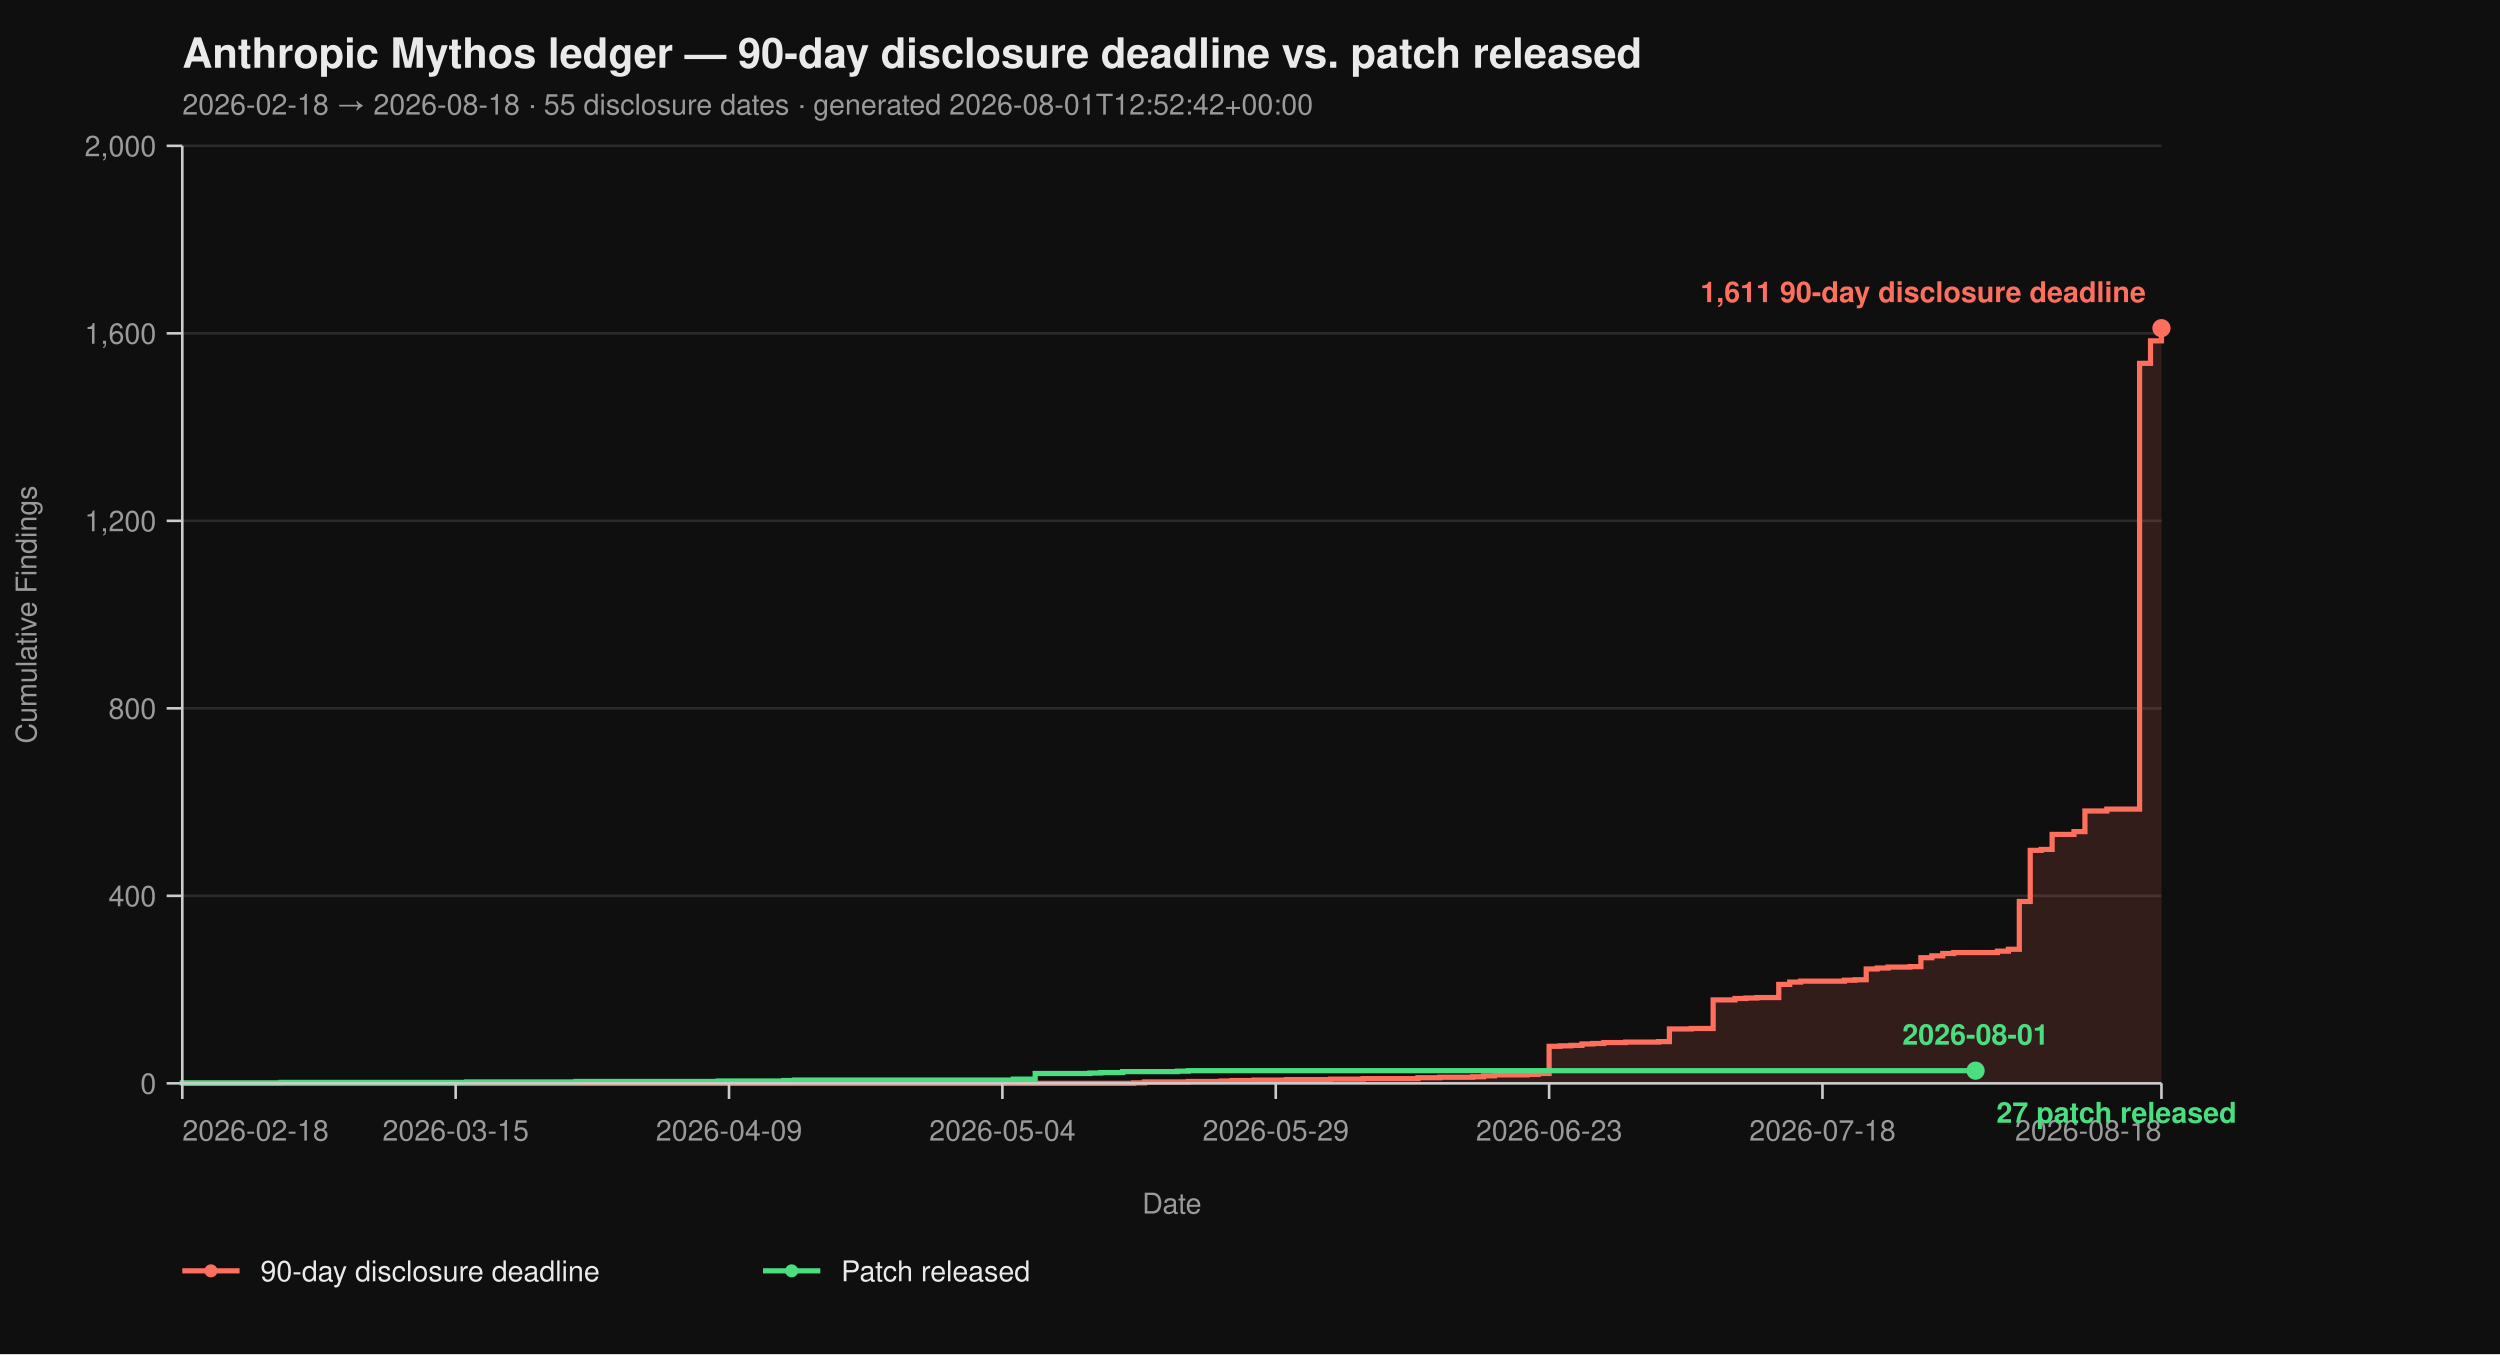
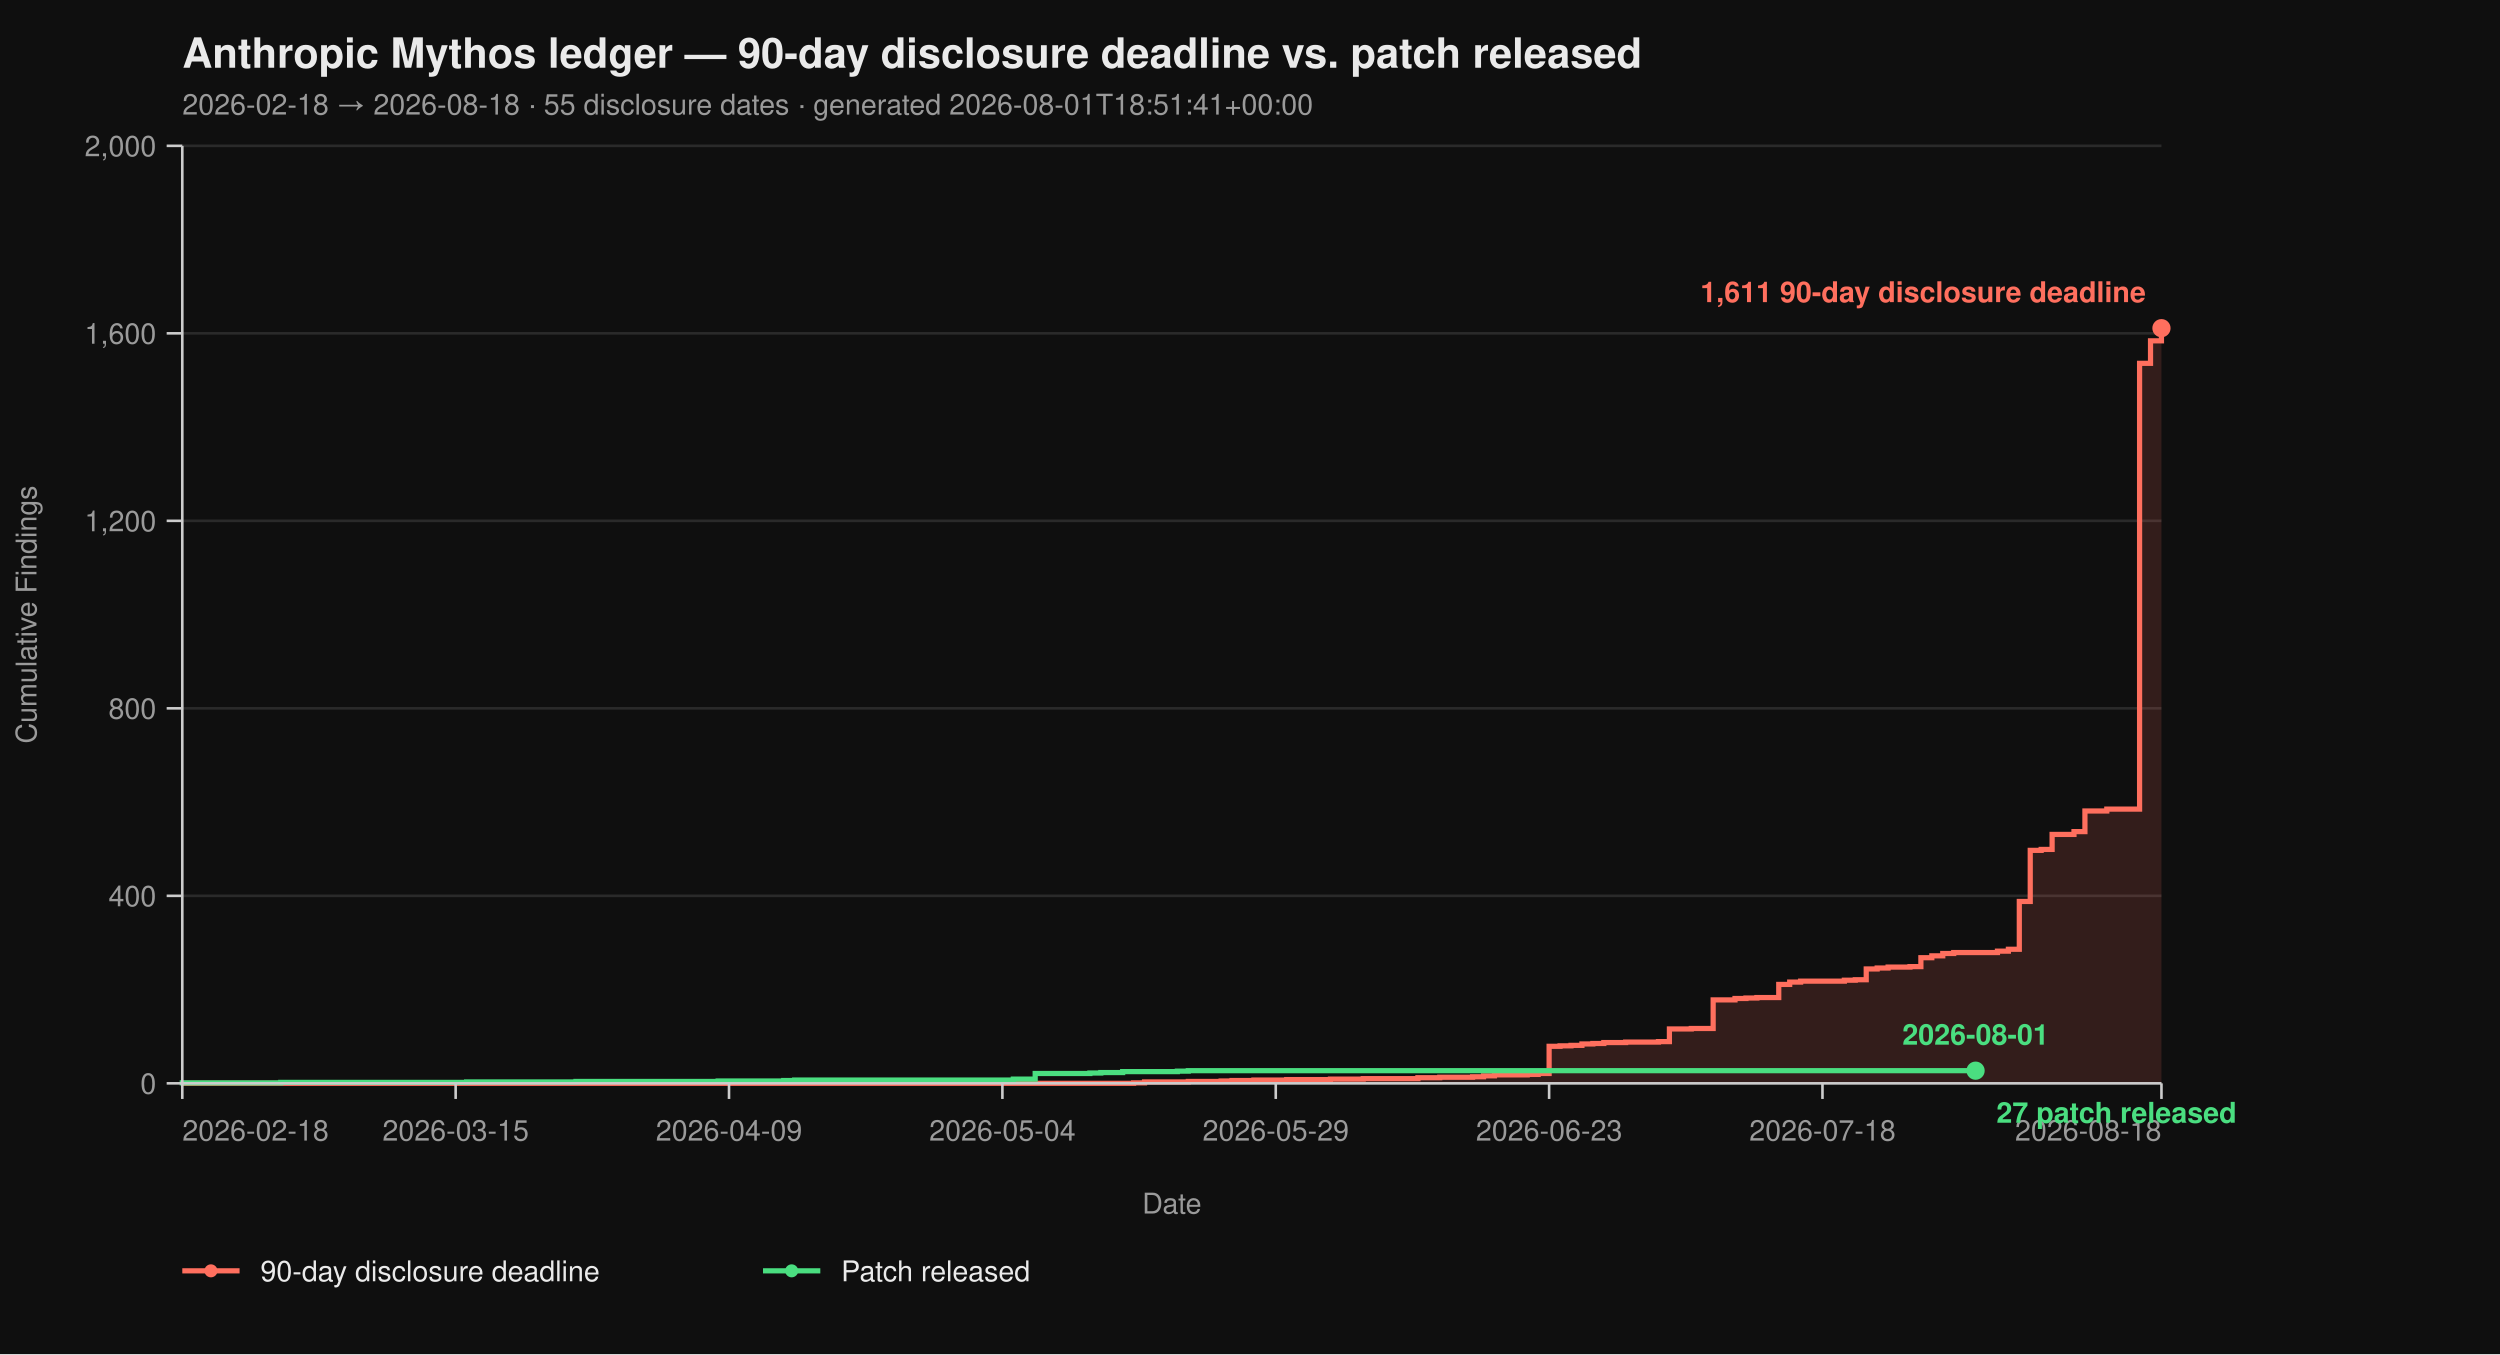
<svg xmlns="http://www.w3.org/2000/svg" viewBox="0 0 960 520" width="960" height="520" font-family="-apple-system, BlinkMacSystemFont, 'Segoe UI', Helvetica, Arial, sans-serif">
  <rect width="100%" height="100%" fill="#0f0f0f" />
  <text x="70" y="26" fill="#eaeaea" font-size="16" font-weight="700">Anthropic Mythos ledger — 90-day disclosure deadline vs. patch released</text>
-   <text x="70" y="44" fill="#9a9a9a" font-size="11">2026-02-18 → 2026-08-18  ·  55 disclosure dates  ·  generated 2026-08-01T12:52:42+00:00</text>
+   <text x="70" y="44" fill="#9a9a9a" font-size="11">2026-02-18 → 2026-08-18  ·  55 disclosure dates  ·  generated 2026-08-01T18:51:41+00:00</text>
  <line x1="70" y1="416.00" x2="830" y2="416.00" stroke="#2a2a2a" stroke-width="1" />
  <line x1="70" y1="344.00" x2="830" y2="344.00" stroke="#2a2a2a" stroke-width="1" />
  <line x1="70" y1="272.00" x2="830" y2="272.00" stroke="#2a2a2a" stroke-width="1" />
  <line x1="70" y1="200.00" x2="830" y2="200.00" stroke="#2a2a2a" stroke-width="1" />
  <line x1="70" y1="128.00" x2="830" y2="128.00" stroke="#2a2a2a" stroke-width="1" />
  <line x1="70" y1="56.00" x2="830" y2="56.00" stroke="#2a2a2a" stroke-width="1" />
  <path d="M 70.00 416.00 L 435.30 416.00 L 435.30 415.82 L 439.50 415.82 L 439.50 415.46 L 456.30 415.46 L 456.30 415.28 L 468.90 415.28 L 468.90 415.10 L 473.09 415.10 L 473.09 414.92 L 481.49 414.92 L 481.49 414.74 L 494.09 414.74 L 494.09 414.56 L 510.88 414.56 L 510.88 414.38 L 523.48 414.38 L 523.48 414.20 L 544.48 414.20 L 544.48 413.84 L 552.87 413.84 L 552.87 413.66 L 565.47 413.66 L 565.47 413.48 L 569.67 413.48 L 569.67 413.12 L 573.87 413.12 L 573.87 412.76 L 586.46 412.76 L 586.46 412.58 L 590.66 412.58 L 590.66 412.22 L 594.86 412.22 L 594.86 401.78 L 599.06 401.78 L 599.06 401.60 L 603.26 401.60 L 603.26 401.42 L 607.46 401.42 L 607.46 400.88 L 611.66 400.88 L 611.66 400.70 L 615.86 400.70 L 615.86 400.34 L 624.25 400.34 L 624.25 400.16 L 636.85 400.16 L 636.85 399.98 L 641.05 399.98 L 641.05 395.12 L 649.45 395.12 L 649.45 394.94 L 657.85 394.94 L 657.85 383.96 L 666.24 383.96 L 666.24 383.42 L 670.44 383.42 L 670.44 383.24 L 674.64 383.24 L 674.64 383.06 L 683.04 383.06 L 683.04 378.02 L 687.24 378.02 L 687.24 377.12 L 691.44 377.12 L 691.44 376.76 L 708.23 376.76 L 708.23 376.40 L 712.43 376.40 L 712.43 376.22 L 716.63 376.22 L 716.63 372.08 L 720.83 372.08 L 720.83 371.72 L 725.03 371.72 L 725.03 371.36 L 733.43 371.36 L 733.43 371.18 L 737.62 371.18 L 737.62 367.76 L 741.82 367.76 L 741.82 367.04 L 746.02 367.04 L 746.02 366.14 L 750.22 366.14 L 750.22 365.78 L 767.02 365.78 L 767.02 365.24 L 771.22 365.24 L 771.22 364.52 L 775.41 364.52 L 775.41 346.16 L 779.61 346.16 L 779.61 326.54 L 783.81 326.54 L 783.81 326.18 L 788.01 326.18 L 788.01 320.42 L 796.41 320.42 L 796.41 319.34 L 800.61 319.34 L 800.61 311.42 L 809.01 311.42 L 809.01 310.70 L 821.60 310.70 L 821.60 139.52 L 825.80 139.52 L 825.80 130.88 L 830.00 130.88 L 830.00 126.02 L 830.00 126.02 L 830.00 416.00 Z" fill="#ff6f5e26" stroke="none" />
  <path d="M 70.00 416.00 L 435.30 416.00 L 435.30 415.82 L 439.50 415.82 L 439.50 415.46 L 456.30 415.46 L 456.30 415.28 L 468.90 415.28 L 468.90 415.10 L 473.09 415.10 L 473.09 414.92 L 481.49 414.92 L 481.49 414.74 L 494.09 414.74 L 494.09 414.56 L 510.88 414.56 L 510.88 414.38 L 523.48 414.38 L 523.48 414.20 L 544.48 414.20 L 544.48 413.84 L 552.87 413.84 L 552.87 413.66 L 565.47 413.66 L 565.47 413.48 L 569.67 413.48 L 569.67 413.12 L 573.87 413.12 L 573.87 412.76 L 586.46 412.76 L 586.46 412.58 L 590.66 412.58 L 590.66 412.22 L 594.86 412.22 L 594.86 401.78 L 599.06 401.78 L 599.06 401.60 L 603.26 401.60 L 603.26 401.42 L 607.46 401.42 L 607.46 400.88 L 611.66 400.88 L 611.66 400.70 L 615.86 400.70 L 615.86 400.34 L 624.25 400.34 L 624.25 400.16 L 636.85 400.16 L 636.85 399.98 L 641.05 399.98 L 641.05 395.12 L 649.45 395.12 L 649.45 394.94 L 657.85 394.94 L 657.85 383.96 L 666.24 383.96 L 666.24 383.42 L 670.44 383.42 L 670.44 383.24 L 674.64 383.24 L 674.64 383.06 L 683.04 383.06 L 683.04 378.02 L 687.24 378.02 L 687.24 377.12 L 691.44 377.12 L 691.44 376.76 L 708.23 376.76 L 708.23 376.40 L 712.43 376.40 L 712.43 376.22 L 716.63 376.22 L 716.63 372.08 L 720.83 372.08 L 720.83 371.72 L 725.03 371.72 L 725.03 371.36 L 733.43 371.36 L 733.43 371.18 L 737.62 371.18 L 737.62 367.76 L 741.82 367.76 L 741.82 367.04 L 746.02 367.04 L 746.02 366.14 L 750.22 366.14 L 750.22 365.78 L 767.02 365.78 L 767.02 365.24 L 771.22 365.24 L 771.22 364.52 L 775.41 364.52 L 775.41 346.16 L 779.61 346.16 L 779.61 326.54 L 783.81 326.54 L 783.81 326.18 L 788.01 326.18 L 788.01 320.42 L 796.41 320.42 L 796.41 319.34 L 800.61 319.34 L 800.61 311.42 L 809.01 311.42 L 809.01 310.70 L 821.60 310.70 L 821.60 139.52 L 825.80 139.52 L 825.80 130.88 L 830.00 130.88 L 830.00 126.02 L 830.00 126.02" fill="none" stroke="#ff6f5e" stroke-width="2" stroke-linejoin="miter" stroke-linecap="butt" />
  <path d="M 70.00 416.00 L 70.00 416.00 L 70.00 415.82 L 107.79 415.82 L 107.79 415.64 L 179.17 415.64 L 179.17 415.46 L 221.16 415.46 L 221.16 415.28 L 275.75 415.28 L 275.75 415.10 L 300.94 415.10 L 300.94 414.92 L 305.14 414.92 L 305.14 414.74 L 389.12 414.74 L 389.12 414.38 L 397.51 414.38 L 397.51 412.22 L 418.51 412.22 L 418.51 412.04 L 422.71 412.04 L 422.71 411.86 L 431.10 411.86 L 431.10 411.50 L 452.10 411.50 L 452.10 411.32 L 456.30 411.32 L 456.30 411.14 L 758.62 411.14" fill="none" stroke="#4ade80" stroke-width="2" stroke-linejoin="miter" stroke-linecap="butt" />
  <line x1="70" y1="56" x2="70" y2="416" stroke="#cccccc" stroke-width="1" />
  <line x1="70" y1="416" x2="830" y2="416" stroke="#cccccc" stroke-width="1" />
  <line x1="64" y1="416.00" x2="70" y2="416.00" stroke="#cccccc" stroke-width="1" />
  <line x1="64" y1="344.00" x2="70" y2="344.00" stroke="#cccccc" stroke-width="1" />
  <line x1="64" y1="272.00" x2="70" y2="272.00" stroke="#cccccc" stroke-width="1" />
  <line x1="64" y1="200.00" x2="70" y2="200.00" stroke="#cccccc" stroke-width="1" />
  <line x1="64" y1="128.00" x2="70" y2="128.00" stroke="#cccccc" stroke-width="1" />
  <line x1="64" y1="56.00" x2="70" y2="56.00" stroke="#cccccc" stroke-width="1" />
  <text x="60" y="420.00" text-anchor="end" fill="#9a9a9a" font-size="11">0</text>
  <text x="60" y="348.00" text-anchor="end" fill="#9a9a9a" font-size="11">400</text>
  <text x="60" y="276.00" text-anchor="end" fill="#9a9a9a" font-size="11">800</text>
  <text x="60" y="204.00" text-anchor="end" fill="#9a9a9a" font-size="11">1,200</text>
  <text x="60" y="132.00" text-anchor="end" fill="#9a9a9a" font-size="11">1,600</text>
  <text x="60" y="60.00" text-anchor="end" fill="#9a9a9a" font-size="11">2,000</text>
  <text x="14" y="236.00" fill="#9a9a9a" font-size="11" transform="rotate(-90 14 236.00)" text-anchor="middle">Cumulative Findings</text>
  <line x1="70.00" y1="416" x2="70.00" y2="422" stroke="#cccccc" stroke-width="1" />
  <line x1="174.97" y1="416" x2="174.97" y2="422" stroke="#cccccc" stroke-width="1" />
  <line x1="279.94" y1="416" x2="279.94" y2="422" stroke="#cccccc" stroke-width="1" />
  <line x1="384.92" y1="416" x2="384.92" y2="422" stroke="#cccccc" stroke-width="1" />
  <line x1="489.89" y1="416" x2="489.89" y2="422" stroke="#cccccc" stroke-width="1" />
  <line x1="594.86" y1="416" x2="594.86" y2="422" stroke="#cccccc" stroke-width="1" />
  <line x1="699.83" y1="416" x2="699.83" y2="422" stroke="#cccccc" stroke-width="1" />
  <line x1="830.00" y1="416" x2="830.00" y2="422" stroke="#cccccc" stroke-width="1" />
  <text x="70.00" y="438" text-anchor="start" fill="#9a9a9a" font-size="11">2026-02-18</text>
  <text x="174.97" y="438" text-anchor="middle" fill="#9a9a9a" font-size="11">2026-03-15</text>
  <text x="279.94" y="438" text-anchor="middle" fill="#9a9a9a" font-size="11">2026-04-09</text>
  <text x="384.92" y="438" text-anchor="middle" fill="#9a9a9a" font-size="11">2026-05-04</text>
  <text x="489.89" y="438" text-anchor="middle" fill="#9a9a9a" font-size="11">2026-05-29</text>
  <text x="594.86" y="438" text-anchor="middle" fill="#9a9a9a" font-size="11">2026-06-23</text>
  <text x="699.83" y="438" text-anchor="middle" fill="#9a9a9a" font-size="11">2026-07-18</text>
  <text x="830.00" y="438" text-anchor="end" fill="#9a9a9a" font-size="11">2026-08-18</text>
  <text x="450.00" y="466" fill="#9a9a9a" font-size="11" text-anchor="middle">Date</text>
  <circle cx="830.00" cy="126.02" r="3.5" fill="#ff6f5e" />
  <text x="824.00" y="116.02" text-anchor="end" fill="#ff6f5e" font-size="11" font-weight="600">1,611 90-day disclosure deadline</text>
  <circle cx="758.62" cy="411.14" r="3.5" fill="#4ade80" />
  <text x="766.62" y="431.14" text-anchor="start" fill="#4ade80" font-size="11" font-weight="600">27 patch released</text>
  <text x="758.62" y="401.14" text-anchor="middle" fill="#4ade80" font-size="11" font-weight="600">2026-08-01</text>
  <line x1="70" y1="488" x2="92" y2="488" stroke="#ff6f5e" stroke-width="2" />
  <circle cx="81" cy="488" r="2.5" fill="#ff6f5e" />
  <text x="100" y="492" fill="#eaeaea" font-size="11">90-day disclosure deadline</text>
  <line x1="293.0" y1="488" x2="315.0" y2="488" stroke="#4ade80" stroke-width="2" />
  <circle cx="304.0" cy="488" r="2.5" fill="#4ade80" />
  <text x="323.0" y="492" fill="#eaeaea" font-size="11">Patch released</text>
</svg>
